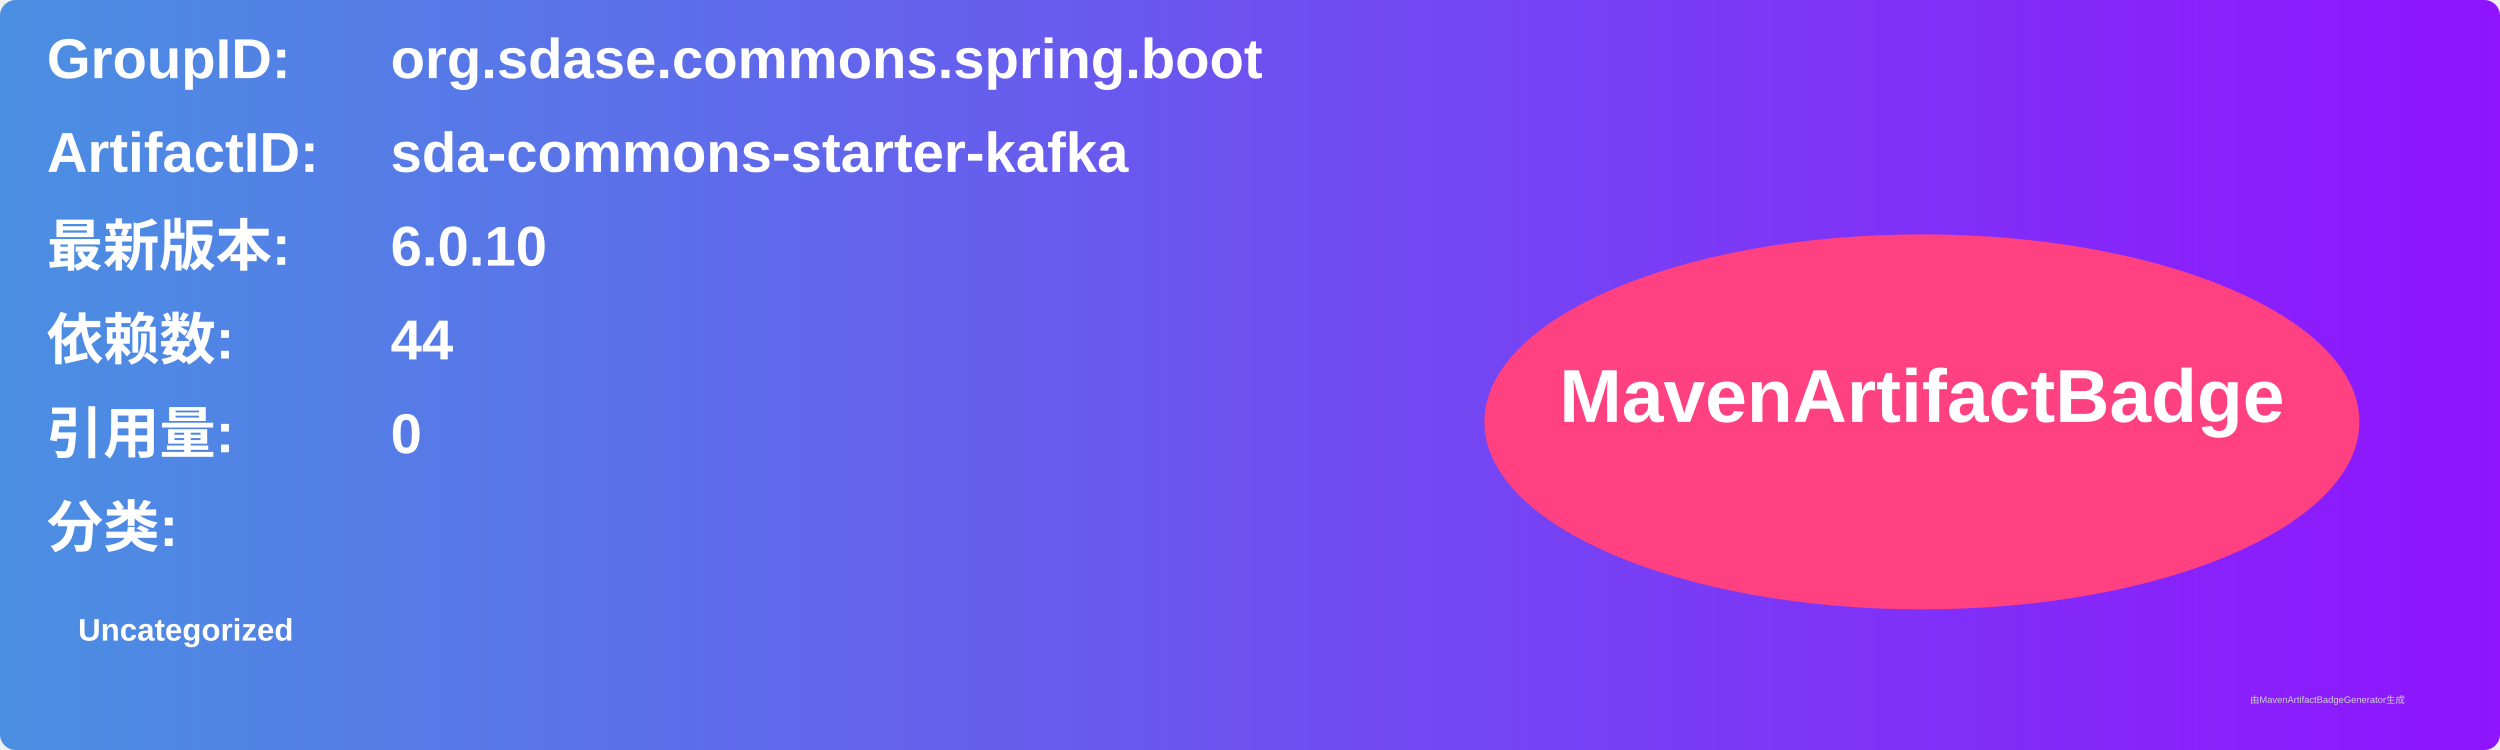
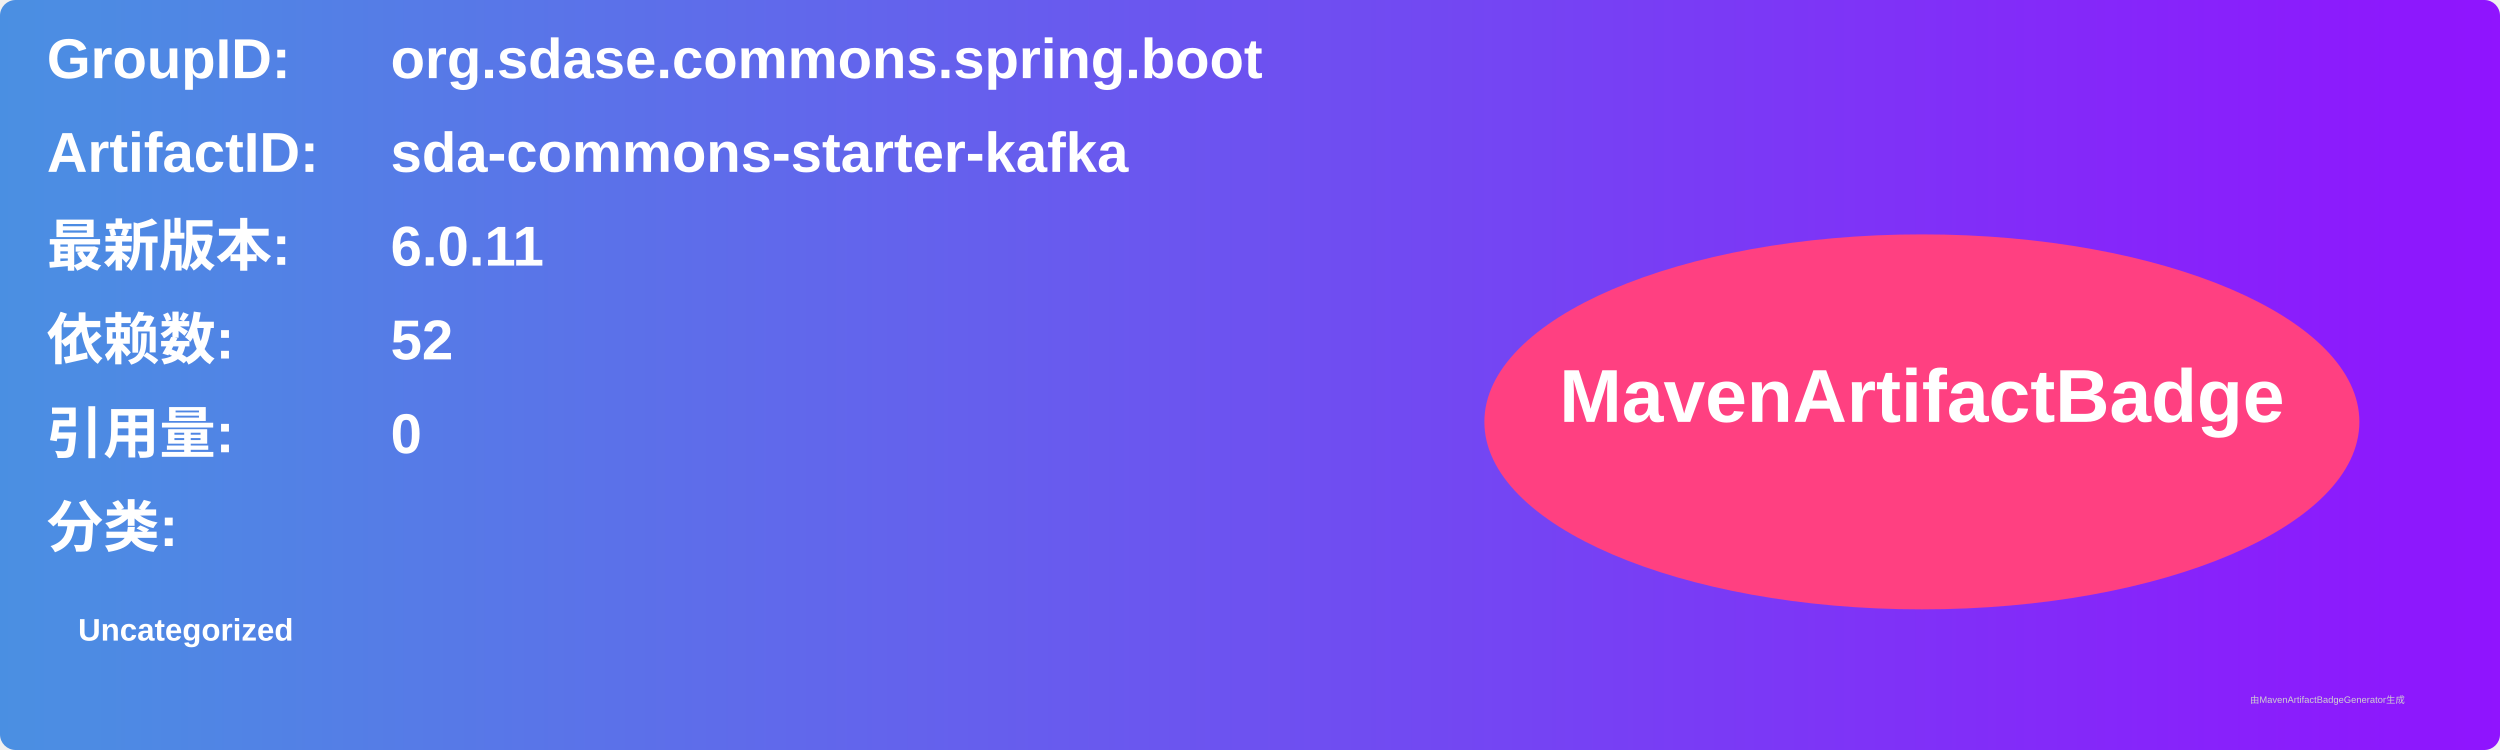
<svg xmlns="http://www.w3.org/2000/svg" width="800" height="240" viewBox="0 0 800 240">
  <linearGradient id="grad" x1="0%" y1="0%" x2="100%" y2="0%">
    <stop offset="0%" stop-color="#4a90e2" />
    <stop offset="100%" stop-color="#9013fe" />
  </linearGradient>
  <rect width="100%" height="100%" rx="5" ry="5" fill="url(#grad)" />
  <g transform="translate(15, 15)">
    <text x="0" y="10" font-family="Arial" font-size="18" fill="white" font-weight="bold" width="260">GroupID:</text>
    <text x="110" y="10" font-family="Arial" font-size="18" fill="white" font-weight="bold" width="460">org.sdase.commons.spring.boot</text>
    <text x="0" y="40" font-family="Arial" font-size="18" fill="white" font-weight="bold" width="260">ArtifactID:</text>
    <text x="110" y="40" font-family="Arial" font-size="18" fill="white" font-weight="bold" width="460">sda-commons-starter-kafka</text>
    <text x="0" y="70" font-family="Arial" font-size="18" fill="white" font-weight="bold">最新版本:</text>
    <text x="110" y="70" font-family="Arial" font-size="18" fill="white" font-weight="bold">
-       <tspan font-weight="bold">6.0.10</tspan>
+       <tspan font-weight="bold">6.0.11</tspan>
    </text>
    <text x="0" y="100" font-family="Arial" font-size="18" fill="white" font-weight="bold">依赖数: </text>
    <text x="110" y="100" font-family="Arial" font-size="18" fill="white">
-       <tspan font-weight="bold">44</tspan>
+       <tspan font-weight="bold">52</tspan>
    </text>
    <text x="0" y="130" font-family="Arial" font-size="18" fill="white" font-weight="bold">引用量: </text>
    <text x="110" y="130" font-family="Arial" font-size="18" fill="white">
      <tspan font-weight="bold">0</tspan>
    </text>
    <text x="0" y="160" font-family="Arial" font-size="18" fill="white" font-weight="bold">分类:</text>
    <text x="10" y="190" font-family="Arial" font-size="10" fill="white">
      <tspan font-weight="bold">Uncategorized</tspan>
    </text>
    <ellipse cx="600" cy="120" rx="140" ry="60" fill="#ff4081" />
    <text x="600" y="120" text-anchor="middle" font-family="Arial" font-size="24" fill="white" font-weight="bold">MavenArtifactBadge</text>
  </g>
  <text x="720" y="225" font-family="Arial" font-size="3" fill="#d0d0d0">由MavenArtifactBadgeGenerator生成</text>
</svg>
